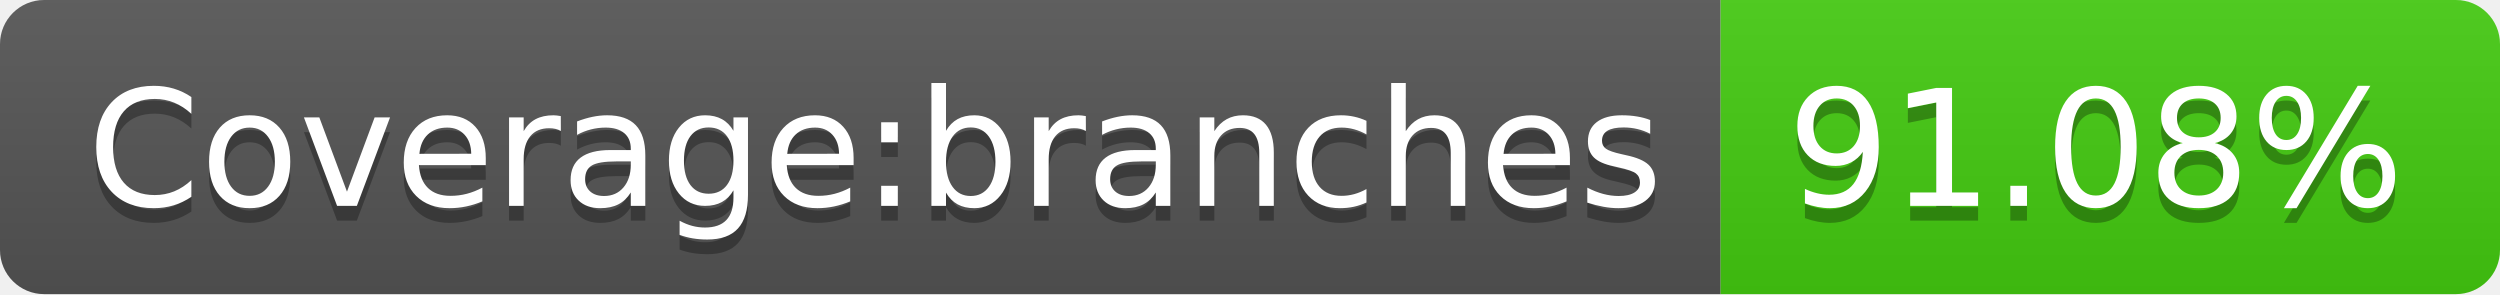
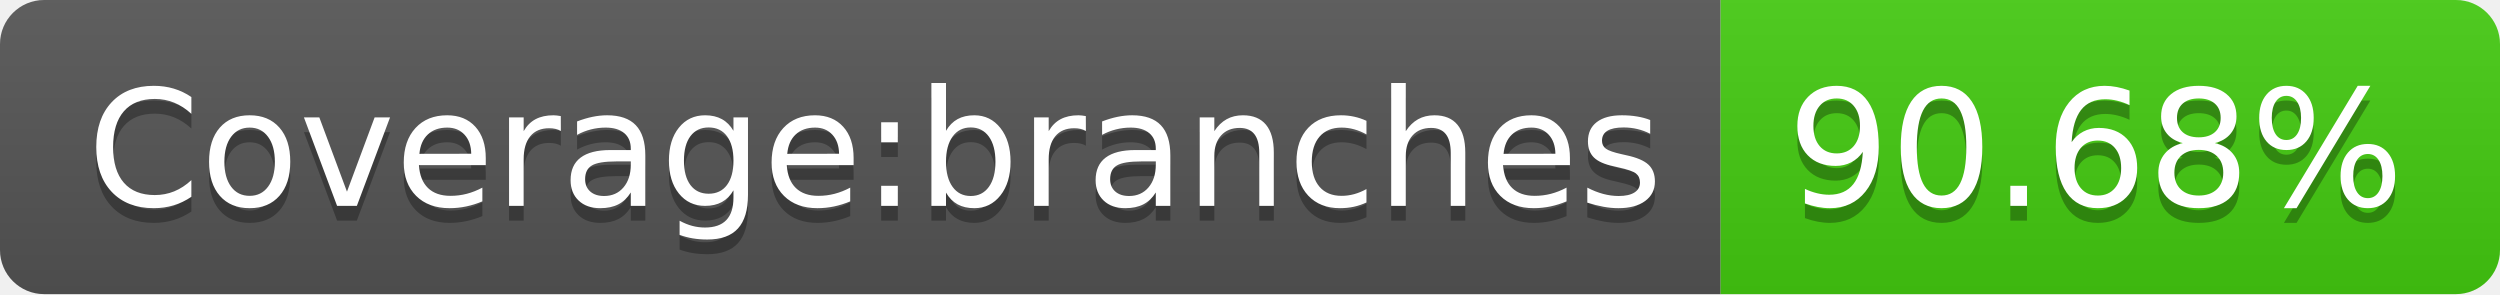
<svg xmlns="http://www.w3.org/2000/svg" width="170" height="20">
  <linearGradient id="b" x2="0" y2="100%">
    <stop offset="0" stop-color="#bbb" stop-opacity=".1" />
    <stop offset="1" stop-opacity=".1" />
  </linearGradient>
  <clipPath id="a">
    <rect width="170" height="20" rx="3" fill="#fff" />
  </clipPath>
  <g clip-path="url(#a)">
    <path fill="#555" d="M0 0h117v20H0z" />
    <path fill="#4c1" d="M117 0h53v20H117z" />
    <path fill="url(#b)" d="M0 0h170v20H0z" />
  </g>
  <g fill="#fff" text-anchor="middle" font-family="DejaVu Sans,Verdana,Geneva,sans-serif" font-size="110">
    <text x="595" y="150" fill="#010101" fill-opacity=".3" transform="scale(.1)" textLength="1070">Coverage:branches</text>
    <text x="595" y="140" transform="scale(.1)" textLength="1070">Coverage:branches</text>
-     <text x="1425" y="150" fill="#010101" fill-opacity=".3" transform="scale(.1)" textLength="430">91.08%</text>
-     <text x="1425" y="140" transform="scale(.1)" textLength="430">91.08%</text>
+     <text x="1425" y="150" fill="#010101" fill-opacity=".3" transform="scale(.1)" textLength="430">90.68%</text>
+     <text x="1425" y="140" transform="scale(.1)" textLength="430">90.68%</text>
  </g>
</svg>
